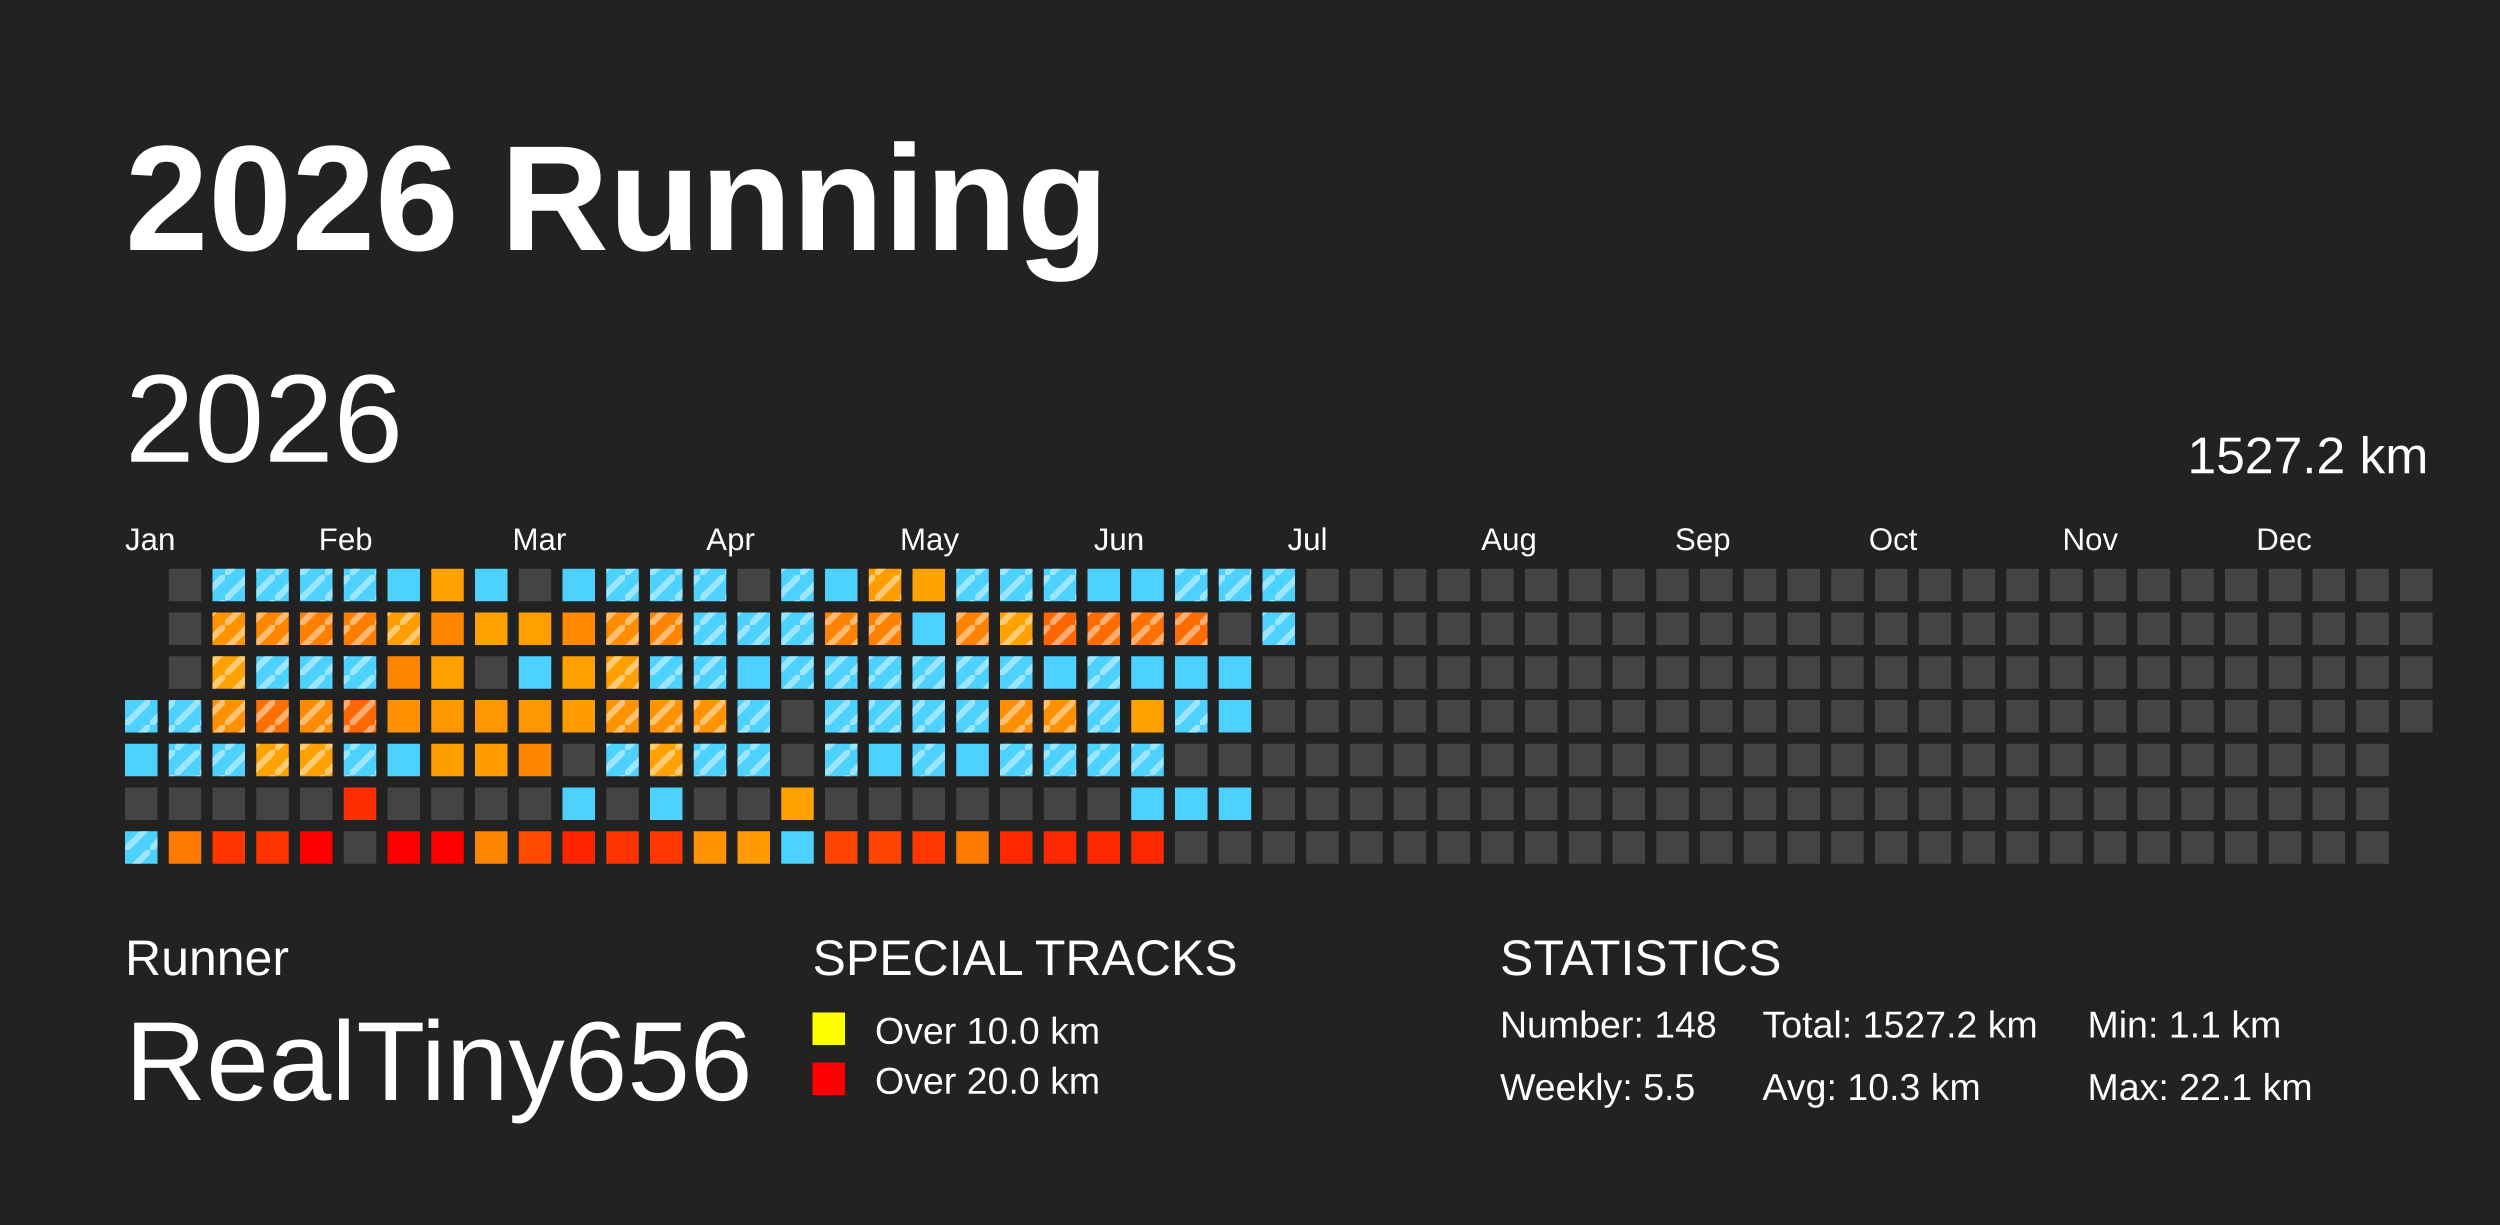
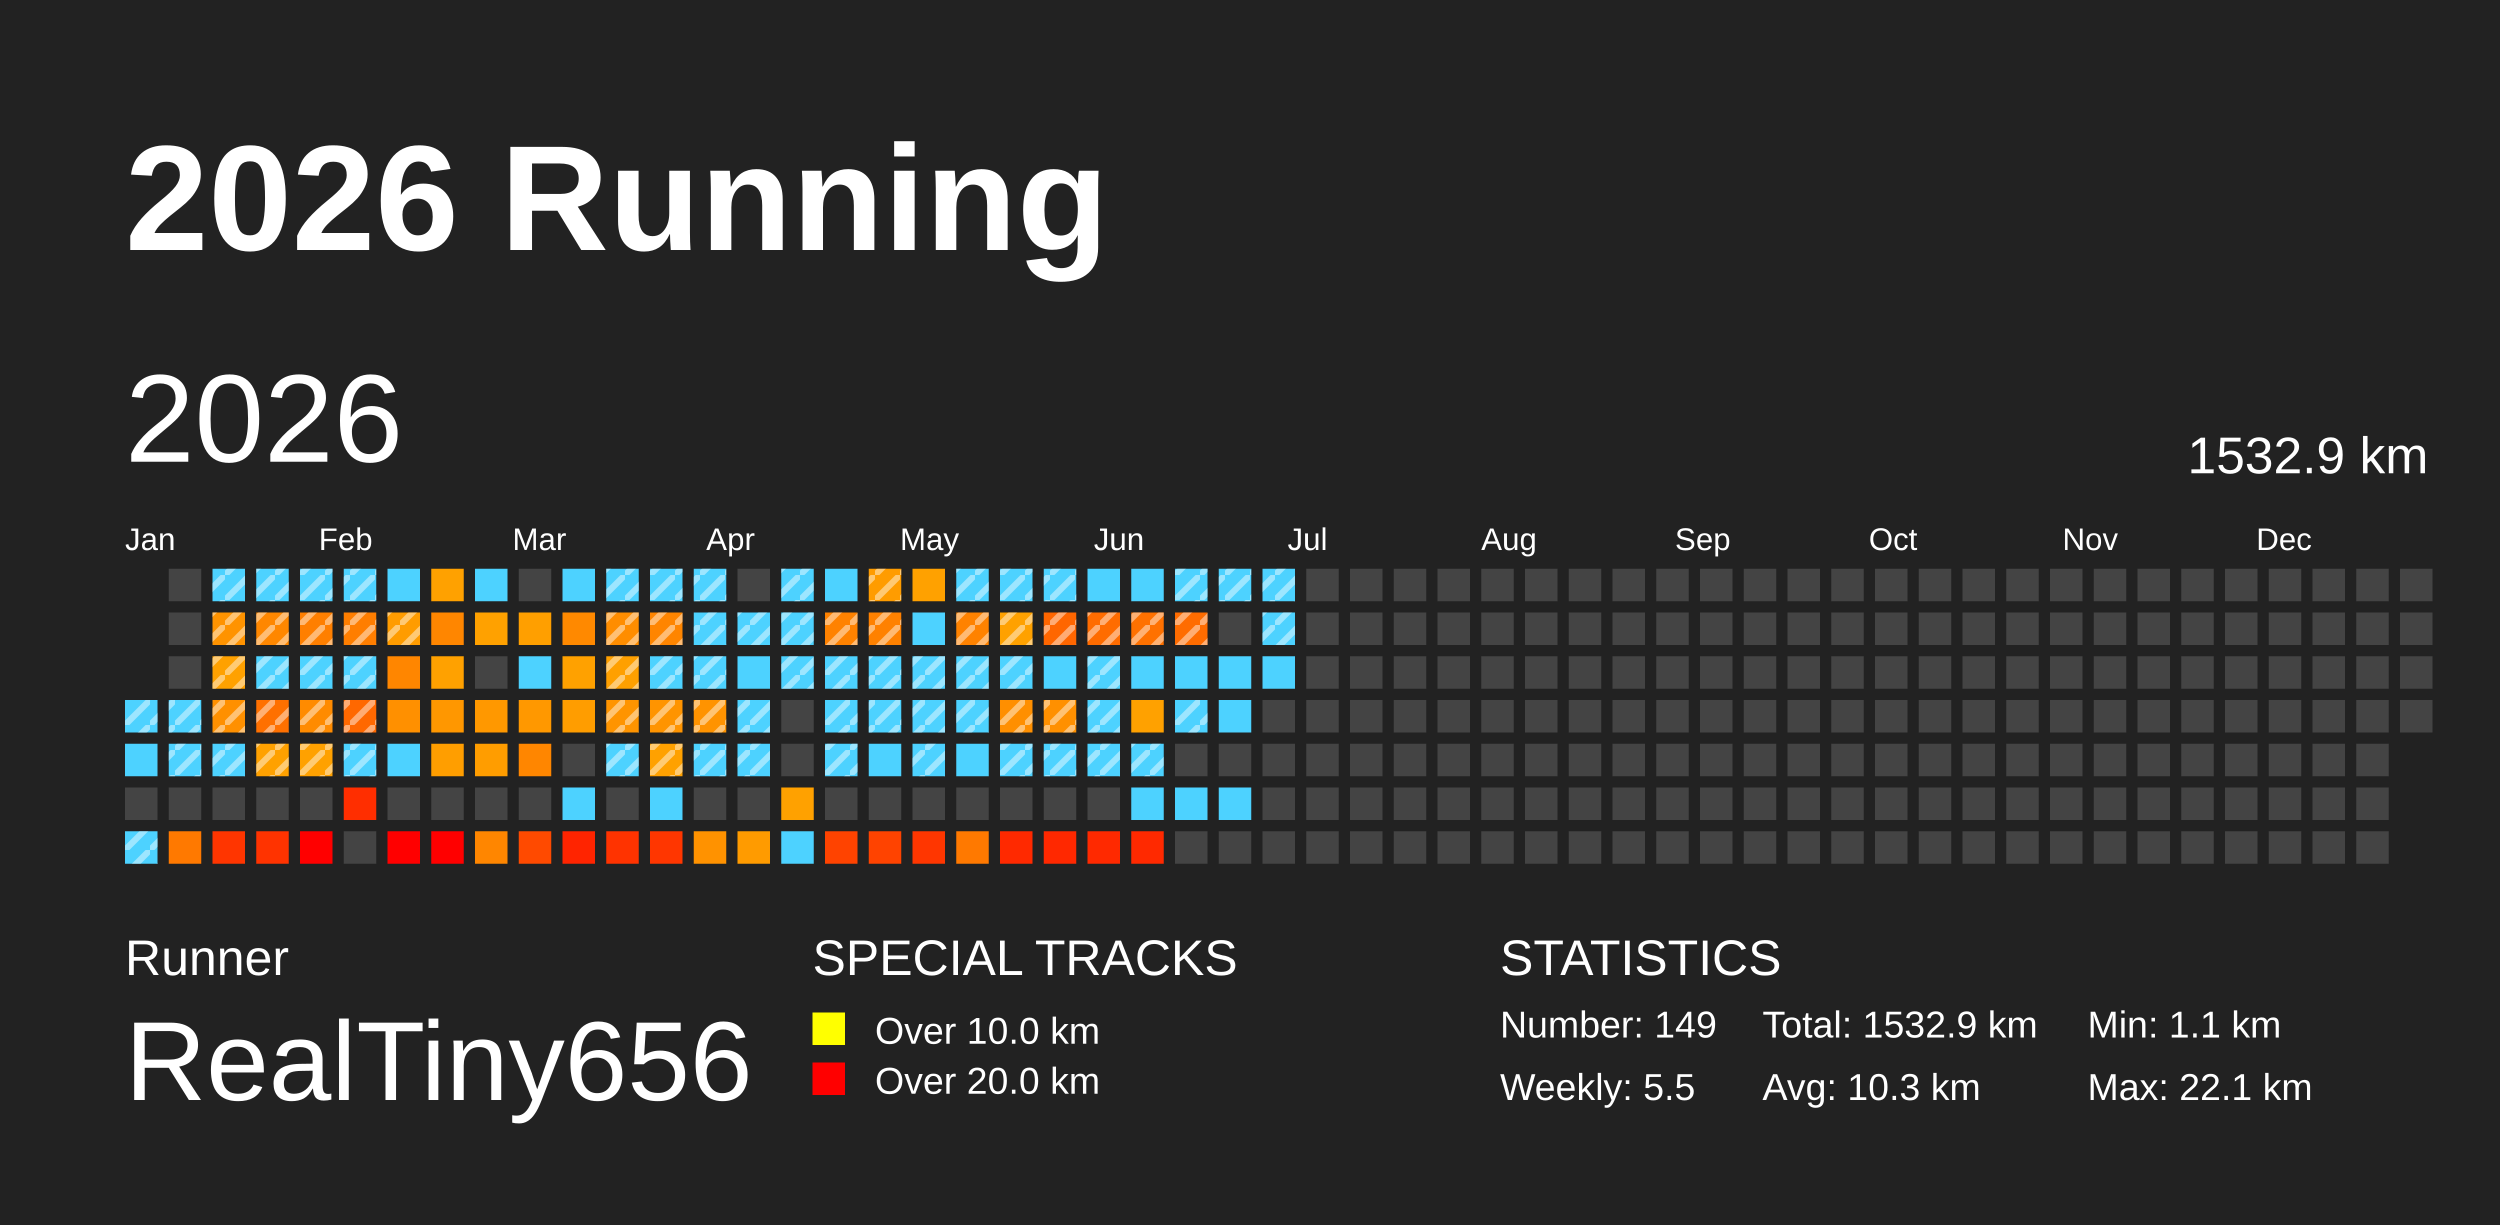
<svg xmlns="http://www.w3.org/2000/svg" baseProfile="full" height="98mm" version="1.1" viewBox="0,0,200,98" width="200mm">
  <defs>
    <pattern height="2" id="indoor-stripe" patternUnits="userSpaceOnUse" width="2">
      <line stroke="white" stroke-opacity="0.45" stroke-width="0.5" x1="0" x2="2" y1="2" y2="0" />
    </pattern>
  </defs>
  <rect fill="#222222" height="98" width="200" x="0" y="0" />
  <text fill="#FFFFFF" style="font-size:12px; font-family:Arial; font-weight:bold;" x="10" y="20">2026 Running</text>
  <text fill="#FFFFFF" style="font-size:4px; font-family:Arial" x="10" y="78">Runner</text>
  <text fill="#FFFFFF" style="font-size:9px; font-family:Arial" x="10" y="88">RealTiny656</text>
  <text fill="#FFFFFF" style="font-size:4px; font-family:Arial" x="65" y="78">SPECIAL TRACKS</text>
  <rect fill="yellow" height="2.6" width="2.6" x="65" y="81" />
  <text fill="#FFFFFF" style="font-size:3px; font-family:Arial" x="70" y="83.5">Over 10.0 km</text>
  <rect fill="red" height="2.6" width="2.6" x="65" y="85" />
  <text fill="#FFFFFF" style="font-size:3px; font-family:Arial" x="70" y="87.5">Over 20.0 km</text>
  <text fill="#FFFFFF" style="font-size:4px; font-family:Arial" x="120" y="78">STATISTICS</text>
-   <text fill="#FFFFFF" style="font-size:3px; font-family:Arial" x="120" y="83">Number: 148</text>
+   <text fill="#FFFFFF" style="font-size:3px; font-family:Arial" x="120" y="83">Number: 149</text>
  <text fill="#FFFFFF" style="font-size:3px; font-family:Arial" x="120" y="88">Weekly: 5.5</text>
-   <text fill="#FFFFFF" style="font-size:3px; font-family:Arial" x="141" y="83">Total: 1527.2 km</text>
+   <text fill="#FFFFFF" style="font-size:3px; font-family:Arial" x="141" y="83">Total: 1532.9 km</text>
  <text fill="#FFFFFF" style="font-size:3px; font-family:Arial" x="141" y="88">Avg: 10.3 km</text>
  <text fill="#FFFFFF" style="font-size:3px; font-family:Arial" x="167" y="83">Min: 1.1 km</text>
  <text fill="#FFFFFF" style="font-size:3px; font-family:Arial" x="167" y="88">Max: 22.1 km</text>
  <text dominant-baseline="hanging" fill="#FFFFFF" style="font-size:10.0px; font-family:Arial;" x="10" y="30">2026</text>
-   <text dominant-baseline="hanging" fill="#FFFFFF" style="font-size:4.125px; font-family:Arial;" x="175" y="35">1527.2 km</text>
+   <text dominant-baseline="hanging" fill="#FFFFFF" style="font-size:4.125px; font-family:Arial;" x="175" y="35">1532.9 km</text>
  <text fill="#FFFFFF" style="font-size:2.5px; font-family:Arial" x="10.0" y="44">Jan</text>
  <text fill="#FFFFFF" style="font-size:2.5px; font-family:Arial" x="25.5" y="44">Feb</text>
  <text fill="#FFFFFF" style="font-size:2.5px; font-family:Arial" x="41.0" y="44">Mar</text>
  <text fill="#FFFFFF" style="font-size:2.5px; font-family:Arial" x="56.5" y="44">Apr</text>
  <text fill="#FFFFFF" style="font-size:2.5px; font-family:Arial" x="72.0" y="44">May</text>
  <text fill="#FFFFFF" style="font-size:2.5px; font-family:Arial" x="87.5" y="44">Jun</text>
  <text fill="#FFFFFF" style="font-size:2.5px; font-family:Arial" x="103.0" y="44">Jul</text>
  <text fill="#FFFFFF" style="font-size:2.5px; font-family:Arial" x="118.5" y="44">Aug</text>
  <text fill="#FFFFFF" style="font-size:2.5px; font-family:Arial" x="134.0" y="44">Sep</text>
  <text fill="#FFFFFF" style="font-size:2.5px; font-family:Arial" x="149.5" y="44">Oct</text>
  <text fill="#FFFFFF" style="font-size:2.5px; font-family:Arial" x="165.0" y="44">Nov</text>
  <text fill="#FFFFFF" style="font-size:2.5px; font-family:Arial" x="180.5" y="44">Dec</text>
  <rect fill="#4dd2ff" height="2.6" width="2.6" x="10.0" y="56.0" />
  <rect fill="url(#indoor-stripe)" height="2.6" style="pointer-events: none;" width="2.6" x="10.0" y="56.0" />
  <rect fill="#4dd2ff" height="2.6" width="2.6" x="10.0" y="59.5" />
  <rect fill="#444444" height="2.6" width="2.6" x="10.0" y="63.0" />
  <rect fill="#4dd2ff" height="2.6" width="2.6" x="10.0" y="66.5" />
  <rect fill="url(#indoor-stripe)" height="2.6" style="pointer-events: none;" width="2.6" x="10.0" y="66.5" />
  <rect fill="#444444" height="2.6" width="2.6" x="13.5" y="45.5" />
  <rect fill="#444444" height="2.6" width="2.6" x="13.5" y="49.0" />
  <rect fill="#444444" height="2.6" width="2.6" x="13.5" y="52.5" />
  <rect fill="#4dd2ff" height="2.6" width="2.6" x="13.5" y="56.0" />
  <rect fill="url(#indoor-stripe)" height="2.6" style="pointer-events: none;" width="2.6" x="13.5" y="56.0" />
  <rect fill="#4dd2ff" height="2.6" width="2.6" x="13.5" y="59.5" />
  <rect fill="url(#indoor-stripe)" height="2.6" style="pointer-events: none;" width="2.6" x="13.5" y="59.5" />
  <rect fill="#444444" height="2.6" width="2.6" x="13.5" y="63.0" />
  <rect fill="#ff7900" height="2.6" width="2.6" x="13.5" y="66.5" />
  <rect fill="#4dd2ff" height="2.6" width="2.6" x="17.0" y="45.5" />
  <rect fill="url(#indoor-stripe)" height="2.6" style="pointer-events: none;" width="2.6" x="17.0" y="45.5" />
  <rect fill="#ff9300" height="2.6" width="2.6" x="17.0" y="49.0" />
  <rect fill="url(#indoor-stripe)" height="2.6" style="pointer-events: none;" width="2.6" x="17.0" y="49.0" />
  <rect fill="#ffa100" height="2.6" width="2.6" x="17.0" y="52.5" />
  <rect fill="url(#indoor-stripe)" height="2.6" style="pointer-events: none;" width="2.6" x="17.0" y="52.5" />
  <rect fill="#ff9000" height="2.6" width="2.6" x="17.0" y="56.0" />
  <rect fill="url(#indoor-stripe)" height="2.6" style="pointer-events: none;" width="2.6" x="17.0" y="56.0" />
  <rect fill="#4dd2ff" height="2.6" width="2.6" x="17.0" y="59.5" />
  <rect fill="url(#indoor-stripe)" height="2.6" style="pointer-events: none;" width="2.6" x="17.0" y="59.5" />
  <rect fill="#444444" height="2.6" width="2.6" x="17.0" y="63.0" />
  <rect fill="#ff3500" height="2.6" width="2.6" x="17.0" y="66.5" />
  <rect fill="#4dd2ff" height="2.6" width="2.6" x="20.5" y="45.5" />
  <rect fill="url(#indoor-stripe)" height="2.6" style="pointer-events: none;" width="2.6" x="20.5" y="45.5" />
  <rect fill="#ff8700" height="2.6" width="2.6" x="20.5" y="49.0" />
  <rect fill="url(#indoor-stripe)" height="2.6" style="pointer-events: none;" width="2.6" x="20.5" y="49.0" />
  <rect fill="#4dd2ff" height="2.6" width="2.6" x="20.5" y="52.5" />
  <rect fill="url(#indoor-stripe)" height="2.6" style="pointer-events: none;" width="2.6" x="20.5" y="52.5" />
  <rect fill="#ff7000" height="2.6" width="2.6" x="20.5" y="56.0" />
  <rect fill="url(#indoor-stripe)" height="2.6" style="pointer-events: none;" width="2.6" x="20.5" y="56.0" />
  <rect fill="#ffa100" height="2.6" width="2.6" x="20.5" y="59.5" />
  <rect fill="url(#indoor-stripe)" height="2.6" style="pointer-events: none;" width="2.6" x="20.5" y="59.5" />
  <rect fill="#444444" height="2.6" width="2.6" x="20.5" y="63.0" />
  <rect fill="#ff3300" height="2.6" width="2.6" x="20.5" y="66.5" />
  <rect fill="#4dd2ff" height="2.6" width="2.6" x="24.0" y="45.5" />
  <rect fill="url(#indoor-stripe)" height="2.6" style="pointer-events: none;" width="2.6" x="24.0" y="45.5" />
  <rect fill="#ff7f00" height="2.6" width="2.6" x="24.0" y="49.0" />
  <rect fill="url(#indoor-stripe)" height="2.6" style="pointer-events: none;" width="2.6" x="24.0" y="49.0" />
  <rect fill="#4dd2ff" height="2.6" width="2.6" x="24.0" y="52.5" />
  <rect fill="url(#indoor-stripe)" height="2.6" style="pointer-events: none;" width="2.6" x="24.0" y="52.5" />
  <rect fill="#ff8b00" height="2.6" width="2.6" x="24.0" y="56.0" />
  <rect fill="url(#indoor-stripe)" height="2.6" style="pointer-events: none;" width="2.6" x="24.0" y="56.0" />
  <rect fill="#ffa100" height="2.6" width="2.6" x="24.0" y="59.5" />
  <rect fill="url(#indoor-stripe)" height="2.6" style="pointer-events: none;" width="2.6" x="24.0" y="59.5" />
  <rect fill="#444444" height="2.6" width="2.6" x="24.0" y="63.0" />
  <rect fill="red" height="2.6" width="2.6" x="24.0" y="66.5" />
  <rect fill="#4dd2ff" height="2.6" width="2.6" x="27.5" y="45.5" />
  <rect fill="url(#indoor-stripe)" height="2.6" style="pointer-events: none;" width="2.6" x="27.5" y="45.5" />
  <rect fill="#ff7e00" height="2.6" width="2.6" x="27.5" y="49.0" />
  <rect fill="url(#indoor-stripe)" height="2.6" style="pointer-events: none;" width="2.6" x="27.5" y="49.0" />
  <rect fill="#4dd2ff" height="2.6" width="2.6" x="27.5" y="52.5" />
  <rect fill="url(#indoor-stripe)" height="2.6" style="pointer-events: none;" width="2.6" x="27.5" y="52.5" />
  <rect fill="#ff6800" height="2.6" width="2.6" x="27.5" y="56.0" />
  <rect fill="url(#indoor-stripe)" height="2.6" style="pointer-events: none;" width="2.6" x="27.5" y="56.0" />
  <rect fill="#4dd2ff" height="2.6" width="2.6" x="27.5" y="59.5" />
  <rect fill="url(#indoor-stripe)" height="2.6" style="pointer-events: none;" width="2.6" x="27.5" y="59.5" />
  <rect fill="#ff2e00" height="2.6" width="2.6" x="27.5" y="63.0" />
  <rect fill="#444444" height="2.6" width="2.6" x="27.5" y="66.5" />
  <rect fill="#4dd2ff" height="2.6" width="2.6" x="31.0" y="45.5" />
  <rect fill="#ff9c00" height="2.6" width="2.6" x="31.0" y="49.0" />
  <rect fill="url(#indoor-stripe)" height="2.6" style="pointer-events: none;" width="2.6" x="31.0" y="49.0" />
  <rect fill="#ff8600" height="2.6" width="2.6" x="31.0" y="52.5" />
  <rect fill="#ff9000" height="2.6" width="2.6" x="31.0" y="56.0" />
  <rect fill="#4dd2ff" height="2.6" width="2.6" x="31.0" y="59.5" />
  <rect fill="#444444" height="2.6" width="2.6" x="31.0" y="63.0" />
  <rect fill="red" height="2.6" width="2.6" x="31.0" y="66.5" />
  <rect fill="#ffa100" height="2.6" width="2.6" x="34.5" y="45.5" />
  <rect fill="#ff8600" height="2.6" width="2.6" x="34.5" y="49.0" />
  <rect fill="#ffa100" height="2.6" width="2.6" x="34.5" y="52.5" />
  <rect fill="#ff9700" height="2.6" width="2.6" x="34.5" y="56.0" />
  <rect fill="#ff9e00" height="2.6" width="2.6" x="34.5" y="59.5" />
  <rect fill="#444444" height="2.6" width="2.6" x="34.5" y="63.0" />
  <rect fill="red" height="2.6" width="2.6" x="34.5" y="66.5" />
  <rect fill="#4dd2ff" height="2.6" width="2.6" x="38.0" y="45.5" />
  <rect fill="#ffa100" height="2.6" width="2.6" x="38.0" y="49.0" />
  <rect fill="#444444" height="2.6" width="2.6" x="38.0" y="52.5" />
  <rect fill="#ff9800" height="2.6" width="2.6" x="38.0" y="56.0" />
  <rect fill="#ff9d00" height="2.6" width="2.6" x="38.0" y="59.5" />
  <rect fill="#444444" height="2.6" width="2.6" x="38.0" y="63.0" />
  <rect fill="#ff8600" height="2.6" width="2.6" x="38.0" y="66.5" />
  <rect fill="#444444" height="2.6" width="2.6" x="41.5" y="45.5" />
  <rect fill="#ff9f00" height="2.6" width="2.6" x="41.5" y="49.0" />
  <rect fill="#4dd2ff" height="2.6" width="2.6" x="41.5" y="52.5" />
  <rect fill="#ff9800" height="2.6" width="2.6" x="41.5" y="56.0" />
  <rect fill="#ff8600" height="2.6" width="2.6" x="41.5" y="59.5" />
  <rect fill="#444444" height="2.6" width="2.6" x="41.5" y="63.0" />
  <rect fill="#ff4a00" height="2.6" width="2.6" x="41.5" y="66.5" />
  <rect fill="#4dd2ff" height="2.6" width="2.6" x="45.0" y="45.5" />
  <rect fill="#ff8900" height="2.6" width="2.6" x="45.0" y="49.0" />
  <rect fill="#ffa100" height="2.6" width="2.6" x="45.0" y="52.5" />
  <rect fill="#ff9d00" height="2.6" width="2.6" x="45.0" y="56.0" />
  <rect fill="#444444" height="2.6" width="2.6" x="45.0" y="59.5" />
  <rect fill="#4dd2ff" height="2.6" width="2.6" x="45.0" y="63.0" />
  <rect fill="#ff2400" height="2.6" width="2.6" x="45.0" y="66.5" />
  <rect fill="#4dd2ff" height="2.6" width="2.6" x="48.5" y="45.5" />
  <rect fill="url(#indoor-stripe)" height="2.6" style="pointer-events: none;" width="2.6" x="48.5" y="45.5" />
  <rect fill="#ff8d00" height="2.6" width="2.6" x="48.5" y="49.0" />
  <rect fill="url(#indoor-stripe)" height="2.6" style="pointer-events: none;" width="2.6" x="48.5" y="49.0" />
  <rect fill="#ffa000" height="2.6" width="2.6" x="48.5" y="52.5" />
  <rect fill="url(#indoor-stripe)" height="2.6" style="pointer-events: none;" width="2.6" x="48.5" y="52.5" />
  <rect fill="#ff9400" height="2.6" width="2.6" x="48.5" y="56.0" />
  <rect fill="url(#indoor-stripe)" height="2.6" style="pointer-events: none;" width="2.6" x="48.5" y="56.0" />
  <rect fill="#4dd2ff" height="2.6" width="2.6" x="48.5" y="59.5" />
  <rect fill="url(#indoor-stripe)" height="2.6" style="pointer-events: none;" width="2.6" x="48.5" y="59.5" />
  <rect fill="#444444" height="2.6" width="2.6" x="48.5" y="63.0" />
  <rect fill="#ff3300" height="2.6" width="2.6" x="48.5" y="66.5" />
  <rect fill="#4dd2ff" height="2.6" width="2.6" x="52.0" y="45.5" />
  <rect fill="url(#indoor-stripe)" height="2.6" style="pointer-events: none;" width="2.6" x="52.0" y="45.5" />
  <rect fill="#ff8500" height="2.6" width="2.6" x="52.0" y="49.0" />
  <rect fill="url(#indoor-stripe)" height="2.6" style="pointer-events: none;" width="2.6" x="52.0" y="49.0" />
  <rect fill="#4dd2ff" height="2.6" width="2.6" x="52.0" y="52.5" />
  <rect fill="url(#indoor-stripe)" height="2.6" style="pointer-events: none;" width="2.6" x="52.0" y="52.5" />
  <rect fill="#ff9400" height="2.6" width="2.6" x="52.0" y="56.0" />
  <rect fill="url(#indoor-stripe)" height="2.6" style="pointer-events: none;" width="2.6" x="52.0" y="56.0" />
  <rect fill="#ffa100" height="2.6" width="2.6" x="52.0" y="59.5" />
  <rect fill="url(#indoor-stripe)" height="2.6" style="pointer-events: none;" width="2.6" x="52.0" y="59.5" />
  <rect fill="#4dd2ff" height="2.6" width="2.6" x="52.0" y="63.0" />
  <rect fill="#ff3600" height="2.6" width="2.6" x="52.0" y="66.5" />
  <rect fill="#4dd2ff" height="2.6" width="2.6" x="55.5" y="45.5" />
  <rect fill="url(#indoor-stripe)" height="2.6" style="pointer-events: none;" width="2.6" x="55.5" y="45.5" />
  <rect fill="#4dd2ff" height="2.6" width="2.6" x="55.5" y="49.0" />
  <rect fill="url(#indoor-stripe)" height="2.6" style="pointer-events: none;" width="2.6" x="55.5" y="49.0" />
  <rect fill="#4dd2ff" height="2.6" width="2.6" x="55.5" y="52.5" />
  <rect fill="url(#indoor-stripe)" height="2.6" style="pointer-events: none;" width="2.6" x="55.5" y="52.5" />
  <rect fill="#ff9300" height="2.6" width="2.6" x="55.5" y="56.0" />
  <rect fill="url(#indoor-stripe)" height="2.6" style="pointer-events: none;" width="2.6" x="55.5" y="56.0" />
  <rect fill="#4dd2ff" height="2.6" width="2.6" x="55.5" y="59.5" />
  <rect fill="url(#indoor-stripe)" height="2.6" style="pointer-events: none;" width="2.6" x="55.5" y="59.5" />
  <rect fill="#444444" height="2.6" width="2.6" x="55.5" y="63.0" />
  <rect fill="#ff9200" height="2.6" width="2.6" x="55.5" y="66.5" />
  <rect fill="#444444" height="2.6" width="2.6" x="59.0" y="45.5" />
  <rect fill="#4dd2ff" height="2.6" width="2.6" x="59.0" y="49.0" />
  <rect fill="url(#indoor-stripe)" height="2.6" style="pointer-events: none;" width="2.6" x="59.0" y="49.0" />
  <rect fill="#4dd2ff" height="2.6" width="2.6" x="59.0" y="52.5" />
  <rect fill="#4dd2ff" height="2.6" width="2.6" x="59.0" y="56.0" />
  <rect fill="url(#indoor-stripe)" height="2.6" style="pointer-events: none;" width="2.6" x="59.0" y="56.0" />
  <rect fill="#4dd2ff" height="2.6" width="2.6" x="59.0" y="59.5" />
  <rect fill="url(#indoor-stripe)" height="2.6" style="pointer-events: none;" width="2.6" x="59.0" y="59.5" />
  <rect fill="#444444" height="2.6" width="2.6" x="59.0" y="63.0" />
  <rect fill="#ff9b00" height="2.6" width="2.6" x="59.0" y="66.5" />
  <rect fill="#4dd2ff" height="2.6" width="2.6" x="62.5" y="45.5" />
  <rect fill="url(#indoor-stripe)" height="2.6" style="pointer-events: none;" width="2.6" x="62.5" y="45.5" />
  <rect fill="#4dd2ff" height="2.6" width="2.6" x="62.5" y="49.0" />
  <rect fill="url(#indoor-stripe)" height="2.6" style="pointer-events: none;" width="2.6" x="62.5" y="49.0" />
  <rect fill="#4dd2ff" height="2.6" width="2.6" x="62.5" y="52.5" />
  <rect fill="url(#indoor-stripe)" height="2.6" style="pointer-events: none;" width="2.6" x="62.5" y="52.5" />
  <rect fill="#444444" height="2.6" width="2.6" x="62.5" y="56.0" />
  <rect fill="#444444" height="2.6" width="2.6" x="62.5" y="59.5" />
  <rect fill="#ffa100" height="2.6" width="2.6" x="62.5" y="63.0" />
  <rect fill="#4dd2ff" height="2.6" width="2.6" x="62.5" y="66.5" />
  <rect fill="#4dd2ff" height="2.6" width="2.6" x="66.0" y="45.5" />
  <rect fill="#ff8200" height="2.6" width="2.6" x="66.0" y="49.0" />
  <rect fill="url(#indoor-stripe)" height="2.6" style="pointer-events: none;" width="2.6" x="66.0" y="49.0" />
  <rect fill="#4dd2ff" height="2.6" width="2.6" x="66.0" y="52.5" />
  <rect fill="url(#indoor-stripe)" height="2.6" style="pointer-events: none;" width="2.6" x="66.0" y="52.5" />
  <rect fill="#4dd2ff" height="2.6" width="2.6" x="66.0" y="56.0" />
  <rect fill="url(#indoor-stripe)" height="2.6" style="pointer-events: none;" width="2.6" x="66.0" y="56.0" />
  <rect fill="#4dd2ff" height="2.6" width="2.6" x="66.0" y="59.5" />
  <rect fill="url(#indoor-stripe)" height="2.6" style="pointer-events: none;" width="2.6" x="66.0" y="59.5" />
  <rect fill="#444444" height="2.6" width="2.6" x="66.0" y="63.0" />
  <rect fill="#ff4300" height="2.6" width="2.6" x="66.0" y="66.5" />
  <rect fill="#ff9c00" height="2.6" width="2.6" x="69.5" y="45.5" />
  <rect fill="url(#indoor-stripe)" height="2.6" style="pointer-events: none;" width="2.6" x="69.5" y="45.5" />
  <rect fill="#ff8100" height="2.6" width="2.6" x="69.5" y="49.0" />
  <rect fill="url(#indoor-stripe)" height="2.6" style="pointer-events: none;" width="2.6" x="69.5" y="49.0" />
  <rect fill="#4dd2ff" height="2.6" width="2.6" x="69.5" y="52.5" />
  <rect fill="url(#indoor-stripe)" height="2.6" style="pointer-events: none;" width="2.6" x="69.5" y="52.5" />
  <rect fill="#4dd2ff" height="2.6" width="2.6" x="69.5" y="56.0" />
  <rect fill="url(#indoor-stripe)" height="2.6" style="pointer-events: none;" width="2.6" x="69.5" y="56.0" />
  <rect fill="#4dd2ff" height="2.6" width="2.6" x="69.5" y="59.5" />
  <rect fill="#444444" height="2.6" width="2.6" x="69.5" y="63.0" />
  <rect fill="#ff4300" height="2.6" width="2.6" x="69.5" y="66.5" />
  <rect fill="#ffa100" height="2.6" width="2.6" x="73.0" y="45.5" />
  <rect fill="#4dd2ff" height="2.6" width="2.6" x="73.0" y="49.0" />
  <rect fill="#4dd2ff" height="2.6" width="2.6" x="73.0" y="52.5" />
  <rect fill="url(#indoor-stripe)" height="2.6" style="pointer-events: none;" width="2.6" x="73.0" y="52.5" />
  <rect fill="#4dd2ff" height="2.6" width="2.6" x="73.0" y="56.0" />
  <rect fill="url(#indoor-stripe)" height="2.6" style="pointer-events: none;" width="2.6" x="73.0" y="56.0" />
  <rect fill="#4dd2ff" height="2.6" width="2.6" x="73.0" y="59.5" />
  <rect fill="url(#indoor-stripe)" height="2.6" style="pointer-events: none;" width="2.6" x="73.0" y="59.5" />
  <rect fill="#444444" height="2.6" width="2.6" x="73.0" y="63.0" />
  <rect fill="#ff3600" height="2.6" width="2.6" x="73.0" y="66.5" />
  <rect fill="#4dd2ff" height="2.6" width="2.6" x="76.5" y="45.5" />
  <rect fill="url(#indoor-stripe)" height="2.6" style="pointer-events: none;" width="2.6" x="76.5" y="45.5" />
  <rect fill="#ff8200" height="2.6" width="2.6" x="76.5" y="49.0" />
  <rect fill="url(#indoor-stripe)" height="2.6" style="pointer-events: none;" width="2.6" x="76.5" y="49.0" />
  <rect fill="#4dd2ff" height="2.6" width="2.6" x="76.5" y="52.5" />
  <rect fill="url(#indoor-stripe)" height="2.6" style="pointer-events: none;" width="2.6" x="76.5" y="52.5" />
  <rect fill="#4dd2ff" height="2.6" width="2.6" x="76.5" y="56.0" />
  <rect fill="url(#indoor-stripe)" height="2.6" style="pointer-events: none;" width="2.6" x="76.5" y="56.0" />
  <rect fill="#4dd2ff" height="2.6" width="2.6" x="76.5" y="59.5" />
  <rect fill="#444444" height="2.6" width="2.6" x="76.5" y="63.0" />
  <rect fill="#ff7900" height="2.6" width="2.6" x="76.5" y="66.5" />
  <rect fill="#4dd2ff" height="2.6" width="2.6" x="80.0" y="45.5" />
  <rect fill="url(#indoor-stripe)" height="2.6" style="pointer-events: none;" width="2.6" x="80.0" y="45.5" />
  <rect fill="#ffa100" height="2.6" width="2.6" x="80.0" y="49.0" />
  <rect fill="url(#indoor-stripe)" height="2.6" style="pointer-events: none;" width="2.6" x="80.0" y="49.0" />
  <rect fill="#4dd2ff" height="2.6" width="2.6" x="80.0" y="52.5" />
  <rect fill="url(#indoor-stripe)" height="2.6" style="pointer-events: none;" width="2.6" x="80.0" y="52.5" />
  <rect fill="#ff8f00" height="2.6" width="2.6" x="80.0" y="56.0" />
  <rect fill="url(#indoor-stripe)" height="2.6" style="pointer-events: none;" width="2.6" x="80.0" y="56.0" />
  <rect fill="#4dd2ff" height="2.6" width="2.6" x="80.0" y="59.5" />
  <rect fill="url(#indoor-stripe)" height="2.6" style="pointer-events: none;" width="2.6" x="80.0" y="59.5" />
  <rect fill="#444444" height="2.6" width="2.6" x="80.0" y="63.0" />
  <rect fill="#ff2900" height="2.6" width="2.6" x="80.0" y="66.5" />
  <rect fill="#4dd2ff" height="2.6" width="2.6" x="83.5" y="45.5" />
  <rect fill="url(#indoor-stripe)" height="2.6" style="pointer-events: none;" width="2.6" x="83.5" y="45.5" />
  <rect fill="#ff6600" height="2.6" width="2.6" x="83.5" y="49.0" />
  <rect fill="url(#indoor-stripe)" height="2.6" style="pointer-events: none;" width="2.6" x="83.5" y="49.0" />
  <rect fill="#4dd2ff" height="2.6" width="2.6" x="83.5" y="52.5" />
  <rect fill="#ff9000" height="2.6" width="2.6" x="83.5" y="56.0" />
  <rect fill="url(#indoor-stripe)" height="2.6" style="pointer-events: none;" width="2.6" x="83.5" y="56.0" />
  <rect fill="#4dd2ff" height="2.6" width="2.6" x="83.5" y="59.5" />
  <rect fill="url(#indoor-stripe)" height="2.6" style="pointer-events: none;" width="2.6" x="83.5" y="59.5" />
  <rect fill="#444444" height="2.6" width="2.6" x="83.5" y="63.0" />
  <rect fill="#ff2800" height="2.6" width="2.6" x="83.5" y="66.5" />
  <rect fill="#4dd2ff" height="2.6" width="2.6" x="87.0" y="45.5" />
  <rect fill="#ff6c00" height="2.6" width="2.6" x="87.0" y="49.0" />
  <rect fill="url(#indoor-stripe)" height="2.6" style="pointer-events: none;" width="2.6" x="87.0" y="49.0" />
  <rect fill="#4dd2ff" height="2.6" width="2.6" x="87.0" y="52.5" />
  <rect fill="url(#indoor-stripe)" height="2.6" style="pointer-events: none;" width="2.6" x="87.0" y="52.5" />
  <rect fill="#4dd2ff" height="2.6" width="2.6" x="87.0" y="56.0" />
  <rect fill="url(#indoor-stripe)" height="2.6" style="pointer-events: none;" width="2.6" x="87.0" y="56.0" />
  <rect fill="#4dd2ff" height="2.6" width="2.6" x="87.0" y="59.5" />
  <rect fill="url(#indoor-stripe)" height="2.6" style="pointer-events: none;" width="2.6" x="87.0" y="59.5" />
  <rect fill="#444444" height="2.6" width="2.6" x="87.0" y="63.0" />
  <rect fill="#ff2900" height="2.6" width="2.6" x="87.0" y="66.5" />
  <rect fill="#4dd2ff" height="2.6" width="2.6" x="90.5" y="45.5" />
  <rect fill="#ff7100" height="2.6" width="2.6" x="90.5" y="49.0" />
  <rect fill="url(#indoor-stripe)" height="2.6" style="pointer-events: none;" width="2.6" x="90.5" y="49.0" />
  <rect fill="#4dd2ff" height="2.6" width="2.6" x="90.5" y="52.5" />
  <rect fill="#ffa100" height="2.6" width="2.6" x="90.5" y="56.0" />
  <rect fill="#4dd2ff" height="2.6" width="2.6" x="90.5" y="59.5" />
  <rect fill="url(#indoor-stripe)" height="2.6" style="pointer-events: none;" width="2.6" x="90.5" y="59.5" />
  <rect fill="#4dd2ff" height="2.6" width="2.6" x="90.5" y="63.0" />
  <rect fill="#ff2900" height="2.6" width="2.6" x="90.5" y="66.5" />
  <rect fill="#4dd2ff" height="2.6" width="2.6" x="94.0" y="45.5" />
  <rect fill="url(#indoor-stripe)" height="2.6" style="pointer-events: none;" width="2.6" x="94.0" y="45.5" />
  <rect fill="#ff6c00" height="2.6" width="2.6" x="94.0" y="49.0" />
  <rect fill="url(#indoor-stripe)" height="2.6" style="pointer-events: none;" width="2.6" x="94.0" y="49.0" />
  <rect fill="#4dd2ff" height="2.6" width="2.6" x="94.0" y="52.5" />
  <rect fill="#4dd2ff" height="2.6" width="2.6" x="94.0" y="56.0" />
  <rect fill="url(#indoor-stripe)" height="2.6" style="pointer-events: none;" width="2.6" x="94.0" y="56.0" />
  <rect fill="#444444" height="2.6" width="2.6" x="94.0" y="59.5" />
  <rect fill="#4dd2ff" height="2.6" width="2.6" x="94.0" y="63.0" />
  <rect fill="#444444" height="2.6" width="2.6" x="94.0" y="66.5" />
  <rect fill="#4dd2ff" height="2.6" width="2.6" x="97.5" y="45.5" />
  <rect fill="url(#indoor-stripe)" height="2.6" style="pointer-events: none;" width="2.6" x="97.5" y="45.5" />
  <rect fill="#444444" height="2.6" width="2.6" x="97.5" y="49.0" />
  <rect fill="#4dd2ff" height="2.6" width="2.6" x="97.5" y="52.5" />
  <rect fill="#4dd2ff" height="2.6" width="2.6" x="97.5" y="56.0" />
  <rect fill="#444444" height="2.6" width="2.6" x="97.5" y="59.5" />
  <rect fill="#4dd2ff" height="2.6" width="2.6" x="97.5" y="63.0" />
  <rect fill="#444444" height="2.6" width="2.6" x="97.5" y="66.5" />
  <rect fill="#4dd2ff" height="2.6" width="2.6" x="101.0" y="45.5" />
  <rect fill="url(#indoor-stripe)" height="2.6" style="pointer-events: none;" width="2.6" x="101.0" y="45.5" />
  <rect fill="#4dd2ff" height="2.6" width="2.6" x="101.0" y="49.0" />
  <rect fill="url(#indoor-stripe)" height="2.6" style="pointer-events: none;" width="2.6" x="101.0" y="49.0" />
-   <rect fill="#444444" height="2.6" width="2.6" x="101.0" y="52.5" />
+   <rect fill="#4dd2ff" height="2.6" width="2.6" x="101.0" y="52.5" />
  <rect fill="#444444" height="2.6" width="2.6" x="101.0" y="56.0" />
  <rect fill="#444444" height="2.6" width="2.6" x="101.0" y="59.5" />
  <rect fill="#444444" height="2.6" width="2.6" x="101.0" y="63.0" />
  <rect fill="#444444" height="2.6" width="2.6" x="101.0" y="66.5" />
  <rect fill="#444444" height="2.6" width="2.6" x="104.5" y="45.5" />
  <rect fill="#444444" height="2.6" width="2.6" x="104.5" y="49.0" />
  <rect fill="#444444" height="2.6" width="2.6" x="104.5" y="52.5" />
  <rect fill="#444444" height="2.6" width="2.6" x="104.5" y="56.0" />
  <rect fill="#444444" height="2.6" width="2.6" x="104.5" y="59.5" />
  <rect fill="#444444" height="2.6" width="2.6" x="104.5" y="63.0" />
  <rect fill="#444444" height="2.6" width="2.6" x="104.5" y="66.5" />
  <rect fill="#444444" height="2.6" width="2.6" x="108.0" y="45.5" />
  <rect fill="#444444" height="2.6" width="2.6" x="108.0" y="49.0" />
  <rect fill="#444444" height="2.6" width="2.6" x="108.0" y="52.5" />
  <rect fill="#444444" height="2.6" width="2.6" x="108.0" y="56.0" />
  <rect fill="#444444" height="2.6" width="2.6" x="108.0" y="59.5" />
  <rect fill="#444444" height="2.6" width="2.6" x="108.0" y="63.0" />
  <rect fill="#444444" height="2.6" width="2.6" x="108.0" y="66.5" />
  <rect fill="#444444" height="2.6" width="2.6" x="111.5" y="45.5" />
  <rect fill="#444444" height="2.6" width="2.6" x="111.5" y="49.0" />
  <rect fill="#444444" height="2.6" width="2.6" x="111.5" y="52.5" />
  <rect fill="#444444" height="2.6" width="2.6" x="111.5" y="56.0" />
  <rect fill="#444444" height="2.6" width="2.6" x="111.5" y="59.5" />
  <rect fill="#444444" height="2.6" width="2.6" x="111.5" y="63.0" />
  <rect fill="#444444" height="2.6" width="2.6" x="111.5" y="66.5" />
  <rect fill="#444444" height="2.6" width="2.6" x="115.0" y="45.5" />
  <rect fill="#444444" height="2.6" width="2.6" x="115.0" y="49.0" />
  <rect fill="#444444" height="2.6" width="2.6" x="115.0" y="52.5" />
  <rect fill="#444444" height="2.6" width="2.6" x="115.0" y="56.0" />
  <rect fill="#444444" height="2.6" width="2.6" x="115.0" y="59.5" />
  <rect fill="#444444" height="2.6" width="2.6" x="115.0" y="63.0" />
  <rect fill="#444444" height="2.6" width="2.6" x="115.0" y="66.5" />
  <rect fill="#444444" height="2.6" width="2.6" x="118.5" y="45.5" />
  <rect fill="#444444" height="2.6" width="2.6" x="118.5" y="49.0" />
  <rect fill="#444444" height="2.6" width="2.6" x="118.5" y="52.5" />
  <rect fill="#444444" height="2.6" width="2.6" x="118.5" y="56.0" />
  <rect fill="#444444" height="2.6" width="2.6" x="118.5" y="59.5" />
  <rect fill="#444444" height="2.6" width="2.6" x="118.5" y="63.0" />
  <rect fill="#444444" height="2.6" width="2.6" x="118.5" y="66.5" />
  <rect fill="#444444" height="2.6" width="2.6" x="122.0" y="45.5" />
  <rect fill="#444444" height="2.6" width="2.6" x="122.0" y="49.0" />
  <rect fill="#444444" height="2.6" width="2.6" x="122.0" y="52.5" />
  <rect fill="#444444" height="2.6" width="2.6" x="122.0" y="56.0" />
  <rect fill="#444444" height="2.6" width="2.6" x="122.0" y="59.5" />
  <rect fill="#444444" height="2.6" width="2.6" x="122.0" y="63.0" />
  <rect fill="#444444" height="2.6" width="2.6" x="122.0" y="66.5" />
  <rect fill="#444444" height="2.6" width="2.6" x="125.5" y="45.5" />
  <rect fill="#444444" height="2.6" width="2.6" x="125.5" y="49.0" />
  <rect fill="#444444" height="2.6" width="2.6" x="125.5" y="52.5" />
  <rect fill="#444444" height="2.6" width="2.6" x="125.5" y="56.0" />
  <rect fill="#444444" height="2.6" width="2.6" x="125.5" y="59.5" />
  <rect fill="#444444" height="2.6" width="2.6" x="125.5" y="63.0" />
  <rect fill="#444444" height="2.6" width="2.6" x="125.5" y="66.5" />
  <rect fill="#444444" height="2.6" width="2.6" x="129.0" y="45.5" />
  <rect fill="#444444" height="2.6" width="2.6" x="129.0" y="49.0" />
  <rect fill="#444444" height="2.6" width="2.6" x="129.0" y="52.5" />
  <rect fill="#444444" height="2.6" width="2.6" x="129.0" y="56.0" />
  <rect fill="#444444" height="2.6" width="2.6" x="129.0" y="59.5" />
  <rect fill="#444444" height="2.6" width="2.6" x="129.0" y="63.0" />
  <rect fill="#444444" height="2.6" width="2.6" x="129.0" y="66.5" />
  <rect fill="#444444" height="2.6" width="2.6" x="132.5" y="45.5" />
  <rect fill="#444444" height="2.6" width="2.6" x="132.5" y="49.0" />
  <rect fill="#444444" height="2.6" width="2.6" x="132.5" y="52.5" />
  <rect fill="#444444" height="2.6" width="2.6" x="132.5" y="56.0" />
  <rect fill="#444444" height="2.6" width="2.6" x="132.5" y="59.5" />
  <rect fill="#444444" height="2.6" width="2.6" x="132.5" y="63.0" />
  <rect fill="#444444" height="2.6" width="2.6" x="132.5" y="66.5" />
  <rect fill="#444444" height="2.6" width="2.6" x="136.0" y="45.5" />
  <rect fill="#444444" height="2.6" width="2.6" x="136.0" y="49.0" />
  <rect fill="#444444" height="2.6" width="2.6" x="136.0" y="52.5" />
  <rect fill="#444444" height="2.6" width="2.6" x="136.0" y="56.0" />
  <rect fill="#444444" height="2.6" width="2.6" x="136.0" y="59.5" />
  <rect fill="#444444" height="2.6" width="2.6" x="136.0" y="63.0" />
  <rect fill="#444444" height="2.6" width="2.6" x="136.0" y="66.5" />
  <rect fill="#444444" height="2.6" width="2.6" x="139.5" y="45.5" />
  <rect fill="#444444" height="2.6" width="2.6" x="139.5" y="49.0" />
  <rect fill="#444444" height="2.6" width="2.6" x="139.5" y="52.5" />
  <rect fill="#444444" height="2.6" width="2.6" x="139.5" y="56.0" />
  <rect fill="#444444" height="2.6" width="2.6" x="139.5" y="59.5" />
  <rect fill="#444444" height="2.6" width="2.6" x="139.5" y="63.0" />
  <rect fill="#444444" height="2.6" width="2.6" x="139.5" y="66.5" />
  <rect fill="#444444" height="2.6" width="2.6" x="143.0" y="45.5" />
  <rect fill="#444444" height="2.6" width="2.6" x="143.0" y="49.0" />
  <rect fill="#444444" height="2.6" width="2.6" x="143.0" y="52.5" />
  <rect fill="#444444" height="2.6" width="2.6" x="143.0" y="56.0" />
  <rect fill="#444444" height="2.6" width="2.6" x="143.0" y="59.5" />
  <rect fill="#444444" height="2.6" width="2.6" x="143.0" y="63.0" />
  <rect fill="#444444" height="2.6" width="2.6" x="143.0" y="66.5" />
  <rect fill="#444444" height="2.6" width="2.6" x="146.5" y="45.5" />
  <rect fill="#444444" height="2.6" width="2.6" x="146.5" y="49.0" />
  <rect fill="#444444" height="2.6" width="2.6" x="146.5" y="52.5" />
  <rect fill="#444444" height="2.6" width="2.6" x="146.5" y="56.0" />
  <rect fill="#444444" height="2.6" width="2.6" x="146.5" y="59.5" />
  <rect fill="#444444" height="2.6" width="2.6" x="146.5" y="63.0" />
  <rect fill="#444444" height="2.6" width="2.6" x="146.5" y="66.5" />
  <rect fill="#444444" height="2.6" width="2.6" x="150.0" y="45.5" />
  <rect fill="#444444" height="2.6" width="2.6" x="150.0" y="49.0" />
  <rect fill="#444444" height="2.6" width="2.6" x="150.0" y="52.5" />
  <rect fill="#444444" height="2.6" width="2.6" x="150.0" y="56.0" />
  <rect fill="#444444" height="2.6" width="2.6" x="150.0" y="59.5" />
  <rect fill="#444444" height="2.6" width="2.6" x="150.0" y="63.0" />
  <rect fill="#444444" height="2.6" width="2.6" x="150.0" y="66.5" />
  <rect fill="#444444" height="2.6" width="2.6" x="153.5" y="45.5" />
  <rect fill="#444444" height="2.6" width="2.6" x="153.5" y="49.0" />
  <rect fill="#444444" height="2.6" width="2.6" x="153.5" y="52.5" />
  <rect fill="#444444" height="2.6" width="2.6" x="153.5" y="56.0" />
  <rect fill="#444444" height="2.6" width="2.6" x="153.5" y="59.5" />
  <rect fill="#444444" height="2.6" width="2.6" x="153.5" y="63.0" />
  <rect fill="#444444" height="2.6" width="2.6" x="153.5" y="66.5" />
  <rect fill="#444444" height="2.6" width="2.6" x="157.0" y="45.5" />
  <rect fill="#444444" height="2.6" width="2.6" x="157.0" y="49.0" />
  <rect fill="#444444" height="2.6" width="2.6" x="157.0" y="52.5" />
  <rect fill="#444444" height="2.6" width="2.6" x="157.0" y="56.0" />
  <rect fill="#444444" height="2.6" width="2.6" x="157.0" y="59.5" />
  <rect fill="#444444" height="2.6" width="2.6" x="157.0" y="63.0" />
  <rect fill="#444444" height="2.6" width="2.6" x="157.0" y="66.5" />
  <rect fill="#444444" height="2.6" width="2.6" x="160.5" y="45.5" />
  <rect fill="#444444" height="2.6" width="2.6" x="160.5" y="49.0" />
  <rect fill="#444444" height="2.6" width="2.6" x="160.5" y="52.5" />
  <rect fill="#444444" height="2.6" width="2.6" x="160.5" y="56.0" />
  <rect fill="#444444" height="2.6" width="2.6" x="160.5" y="59.5" />
  <rect fill="#444444" height="2.6" width="2.6" x="160.5" y="63.0" />
  <rect fill="#444444" height="2.6" width="2.6" x="160.5" y="66.5" />
  <rect fill="#444444" height="2.6" width="2.6" x="164.0" y="45.5" />
  <rect fill="#444444" height="2.6" width="2.6" x="164.0" y="49.0" />
  <rect fill="#444444" height="2.6" width="2.6" x="164.0" y="52.5" />
  <rect fill="#444444" height="2.6" width="2.6" x="164.0" y="56.0" />
  <rect fill="#444444" height="2.6" width="2.6" x="164.0" y="59.5" />
  <rect fill="#444444" height="2.6" width="2.6" x="164.0" y="63.0" />
  <rect fill="#444444" height="2.6" width="2.6" x="164.0" y="66.5" />
  <rect fill="#444444" height="2.6" width="2.6" x="167.5" y="45.5" />
  <rect fill="#444444" height="2.6" width="2.6" x="167.5" y="49.0" />
  <rect fill="#444444" height="2.6" width="2.6" x="167.5" y="52.5" />
  <rect fill="#444444" height="2.6" width="2.6" x="167.5" y="56.0" />
  <rect fill="#444444" height="2.6" width="2.6" x="167.5" y="59.5" />
  <rect fill="#444444" height="2.6" width="2.6" x="167.5" y="63.0" />
  <rect fill="#444444" height="2.6" width="2.6" x="167.5" y="66.5" />
  <rect fill="#444444" height="2.6" width="2.6" x="171.0" y="45.5" />
  <rect fill="#444444" height="2.6" width="2.6" x="171.0" y="49.0" />
  <rect fill="#444444" height="2.6" width="2.6" x="171.0" y="52.5" />
  <rect fill="#444444" height="2.6" width="2.6" x="171.0" y="56.0" />
  <rect fill="#444444" height="2.6" width="2.6" x="171.0" y="59.5" />
  <rect fill="#444444" height="2.6" width="2.6" x="171.0" y="63.0" />
  <rect fill="#444444" height="2.6" width="2.6" x="171.0" y="66.5" />
  <rect fill="#444444" height="2.6" width="2.6" x="174.5" y="45.5" />
  <rect fill="#444444" height="2.6" width="2.6" x="174.5" y="49.0" />
  <rect fill="#444444" height="2.6" width="2.6" x="174.5" y="52.5" />
  <rect fill="#444444" height="2.6" width="2.6" x="174.5" y="56.0" />
  <rect fill="#444444" height="2.6" width="2.6" x="174.5" y="59.5" />
  <rect fill="#444444" height="2.6" width="2.6" x="174.5" y="63.0" />
  <rect fill="#444444" height="2.6" width="2.6" x="174.5" y="66.5" />
  <rect fill="#444444" height="2.6" width="2.6" x="178.0" y="45.5" />
  <rect fill="#444444" height="2.6" width="2.6" x="178.0" y="49.0" />
  <rect fill="#444444" height="2.6" width="2.6" x="178.0" y="52.5" />
  <rect fill="#444444" height="2.6" width="2.6" x="178.0" y="56.0" />
  <rect fill="#444444" height="2.6" width="2.6" x="178.0" y="59.5" />
  <rect fill="#444444" height="2.6" width="2.6" x="178.0" y="63.0" />
  <rect fill="#444444" height="2.6" width="2.6" x="178.0" y="66.5" />
  <rect fill="#444444" height="2.6" width="2.6" x="181.5" y="45.5" />
  <rect fill="#444444" height="2.6" width="2.6" x="181.5" y="49.0" />
  <rect fill="#444444" height="2.6" width="2.6" x="181.5" y="52.5" />
  <rect fill="#444444" height="2.6" width="2.6" x="181.5" y="56.0" />
  <rect fill="#444444" height="2.6" width="2.6" x="181.5" y="59.5" />
  <rect fill="#444444" height="2.6" width="2.6" x="181.5" y="63.0" />
  <rect fill="#444444" height="2.6" width="2.6" x="181.5" y="66.5" />
  <rect fill="#444444" height="2.6" width="2.6" x="185.0" y="45.5" />
  <rect fill="#444444" height="2.6" width="2.6" x="185.0" y="49.0" />
  <rect fill="#444444" height="2.6" width="2.6" x="185.0" y="52.5" />
  <rect fill="#444444" height="2.6" width="2.6" x="185.0" y="56.0" />
  <rect fill="#444444" height="2.6" width="2.6" x="185.0" y="59.5" />
  <rect fill="#444444" height="2.6" width="2.6" x="185.0" y="63.0" />
  <rect fill="#444444" height="2.6" width="2.6" x="185.0" y="66.5" />
  <rect fill="#444444" height="2.6" width="2.6" x="188.5" y="45.5" />
  <rect fill="#444444" height="2.6" width="2.6" x="188.5" y="49.0" />
  <rect fill="#444444" height="2.6" width="2.6" x="188.5" y="52.5" />
  <rect fill="#444444" height="2.6" width="2.6" x="188.5" y="56.0" />
  <rect fill="#444444" height="2.6" width="2.6" x="188.5" y="59.5" />
  <rect fill="#444444" height="2.6" width="2.6" x="188.5" y="63.0" />
  <rect fill="#444444" height="2.6" width="2.6" x="188.5" y="66.5" />
  <rect fill="#444444" height="2.6" width="2.6" x="192.0" y="45.5" />
  <rect fill="#444444" height="2.6" width="2.6" x="192.0" y="49.0" />
  <rect fill="#444444" height="2.6" width="2.6" x="192.0" y="52.5" />
  <rect fill="#444444" height="2.6" width="2.6" x="192.0" y="56.0" />
</svg>
